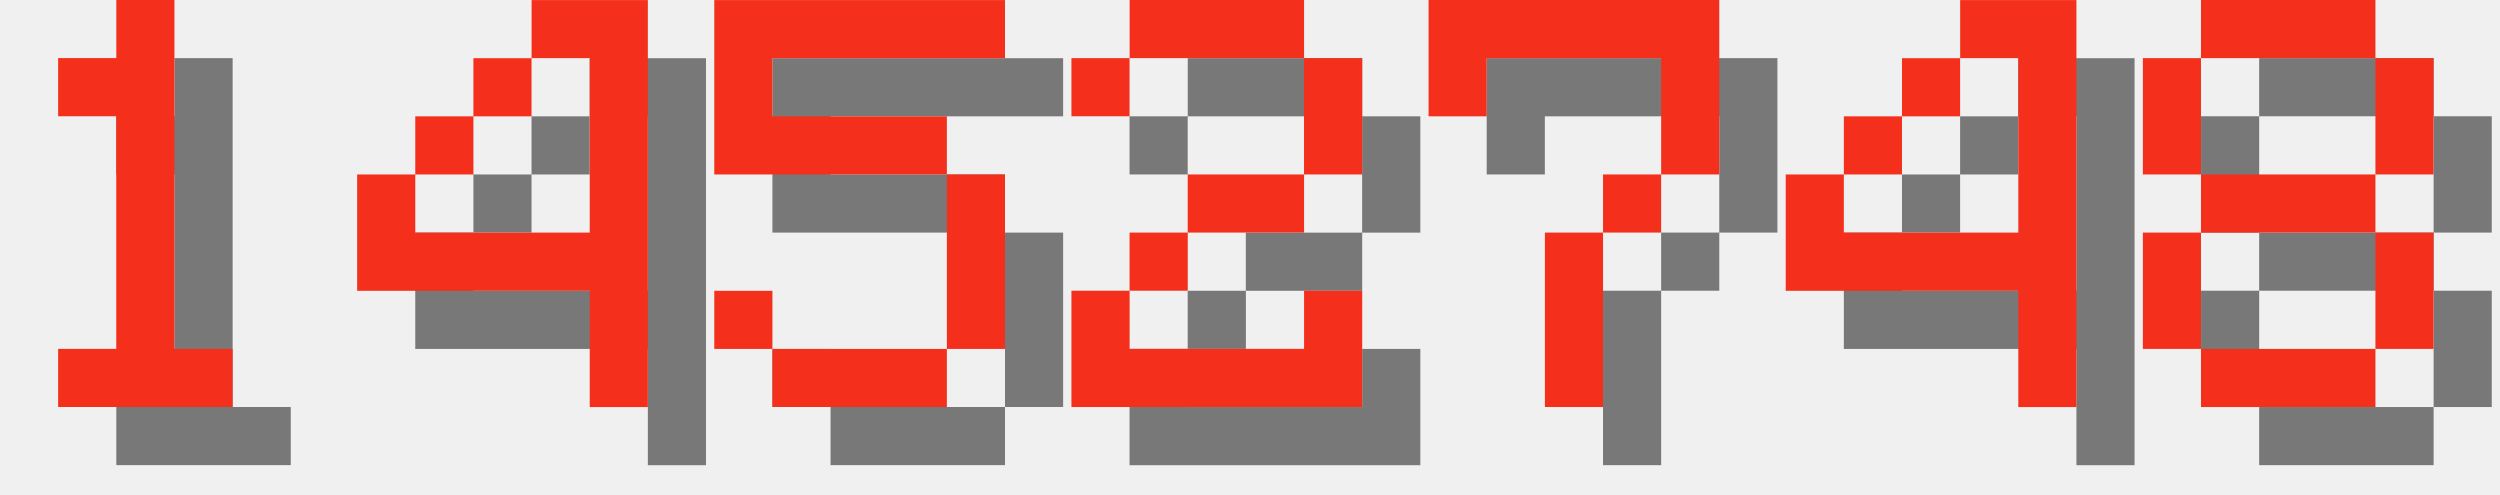
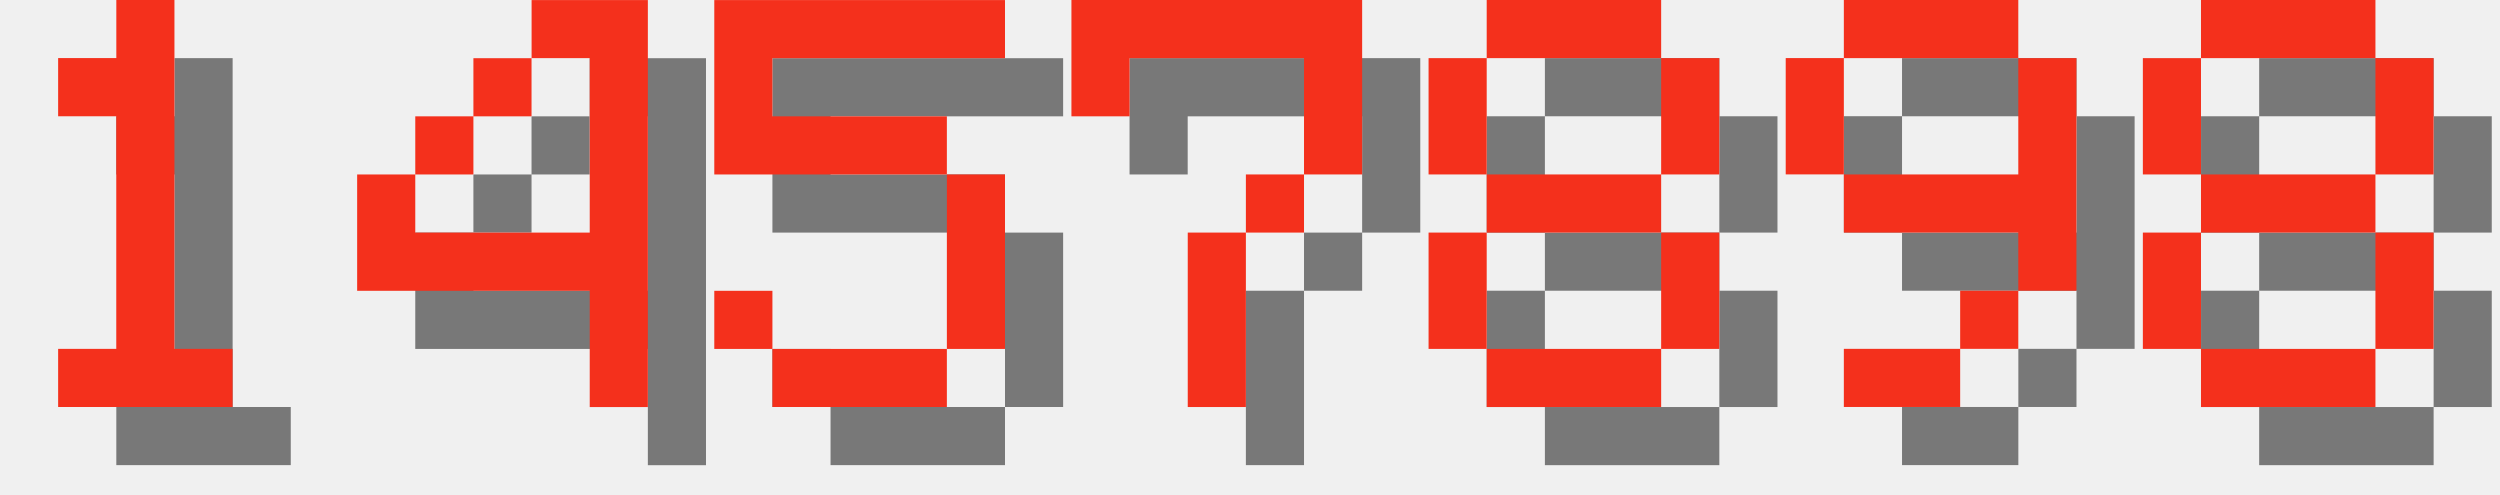
<svg xmlns="http://www.w3.org/2000/svg" version="1.1" width="182.0" height="36">
  <style>
        .text-foreground {
            fill: #F4301C;
        }
        .text-shadow {
            fill: #000000;
            fill-opacity: 0.5;
        }
    </style>
  <g class="digit" id="digit_1" transform="translate(0.0, 0), scale(4)">
    <path id="digit_1_shadow" class="text-shadow" d="m2.117 2.117v1.058h1.058v4.233h-1.058v1.058h3.175v-1.058h-1.058v-6.35h-1.058v1.058h-1.058z" fill-opacity=".5" style="paint-order:stroke fill markers" />
    <path id="digit_1_fg" class="text-foreground" d="m1.058 1.058v1.058h1.058v4.233h-1.058v1.058h3.175v-1.058h-1.058v-6.35h-1.058v1.058h-1.058z" fill="#fff" style="paint-order:stroke fill markers" />
  </g>
  <g class="digit" id="digit_4" transform="translate(26.0, 0), scale(4)">
    <path id="digit_4_shadow" class="text-shadow" d="m4.233 1.058v1.058h1.058v3.175h-3.175v-1.058h-1.058v2.117h4.233v2.117h1.058v-7.408h-2.117zm-2.117 3.175h1.058v-1.058h-1.058v1.058zm1.058-1.058h1.058v-1.058h-1.058v1.058z" fill-opacity=".5" style="paint-order:stroke fill markers" />
    <path id="digit_4_fg" class="text-foreground" d="m3.175 0v1.058h1.058v3.175h-3.175v-1.058h-1.058v2.117h4.233v2.117h1.058v-7.408h-2.117zm-2.117 3.175h1.058v-1.058h-1.058v1.058zm1.058-1.058h1.058v-1.058h-1.058v1.058z" fill="#fff" style="paint-order:stroke fill markers" />
  </g>
  <g class="digit" id="digit_5" transform="translate(52.0, 0), scale(4)">
    <path id="digit_5_shadow" class="text-shadow" d="m1.058 1.058v3.175h4.233v3.175h-3.175v-1.058h-1.058v1.058h1.058v1.058h3.175v-1.058h1.058v-3.175h-1.058v-1.058h-3.175v-1.058h4.233v-1.058h-5.292z" fill-opacity=".5" style="paint-order:stroke fill markers" />
    <path id="digit_5_fg" class="text-foreground" d="m0 0v3.175h4.233v3.175h-3.175v-1.058h-1.058v1.058h1.058v1.058h3.175v-1.058h1.058v-3.175h-1.058v-1.058h-3.175v-1.058h4.233v-1.058h-5.292z" fill="#fff" style="paint-order:stroke fill markers" />
  </g>
-   <g class="digit" id="digit_2" transform="translate(78.0, 0), scale(4)">
-     <path id="digit_2_shadow" class="text-shadow" d="m1.058 2.117v1.058h1.058v-1.058h3.175v2.117h-2.117v1.058h-1.058v1.058h-1.058v2.117h5.292v-2.117h-1.058v1.058h-3.175v-1.058h1.058v-1.058h2.117v-1.058h1.058v-2.117h-1.058v-1.058h-3.175v1.058h-1.058z" fill-opacity=".5" style="paint-order:stroke fill markers" />
-     <path id="digit_2_fg" class="text-foreground" d="m0 1.058v1.058h1.058v-1.058h3.175v2.117h-2.117v1.058h-1.058v1.058h-1.058v2.117h5.292v-2.117h-1.058v1.058h-3.175v-1.058h1.058v-1.058h2.117v-1.058h1.058v-2.117h-1.058v-1.058h-3.175v1.058h-1.058z" fill="#fff" style="paint-order:stroke fill markers" />
-   </g>
-   <g class="digit" id="digit_7" transform="translate(104.0, 0), scale(4)">
+   <g class="digit" id="digit_7" transform="translate(78.0, 0), scale(4)">
    <path id="digit_7_shadow" class="text-shadow" d="m1.058 1.058 2e-6 2.117h1.058v-1.058h3.175v1.058l2e-7 1.058h-1.058v1.058h-1.058l4e-7 3.175 1.058 1e-7v-3.175h1.058v-1.058h1.058l5e-7 -1.058v-2.117z" fill-opacity=".5" style="paint-order:stroke fill markers" />
    <path id="digit_7_fg" class="text-foreground" d="m0 0 2e-6 2.117h1.058v-1.058h3.175v1.058l2e-7 1.058h-1.058v1.058h-1.058l4e-7 3.175 1.058 1e-7v-3.175h1.058v-1.058h1.058l5e-7 -1.058v-2.117z" fill="#fff" style="paint-order:stroke fill markers" />
  </g>
-   <g class="digit" id="digit_4" transform="translate(130.0, 0), scale(4)">
-     <path id="digit_4_shadow" class="text-shadow" d="m4.233 1.058v1.058h1.058v3.175h-3.175v-1.058h-1.058v2.117h4.233v2.117h1.058v-7.408h-2.117zm-2.117 3.175h1.058v-1.058h-1.058v1.058zm1.058-1.058h1.058v-1.058h-1.058v1.058z" fill-opacity=".5" style="paint-order:stroke fill markers" />
-     <path id="digit_4_fg" class="text-foreground" d="m3.175 0v1.058h1.058v3.175h-3.175v-1.058h-1.058v2.117h4.233v2.117h1.058v-7.408h-2.117zm-2.117 3.175h1.058v-1.058h-1.058v1.058zm1.058-1.058h1.058v-1.058h-1.058v1.058z" fill="#fff" style="paint-order:stroke fill markers" />
+   <g class="digit" id="digit_8" transform="translate(104.0, 0), scale(4)">
+     <path id="digit_8_shadow" class="text-shadow" d="m2.117 1.058v1.058h3.175v-1.058h-3.175zm3.175 1.058v2.117h1.058v-2.117h-1.058zm0 2.117h-3.175v1.058h3.175v-1.058zm0 1.058v2.117h1.058v-2.117h-1.058zm0 2.117h-3.175v1.058h3.175v-1.058zm-3.175 0v-2.117h-1.058v2.117h1.058zm0-3.175v-2.117h-1.058v2.117h1.058z" fill-opacity=".5" style="paint-order:stroke fill markers" />
+     <path id="digit_8_fg" class="text-foreground" d="m1.058 0v1.058h3.175v-1.058h-3.175zm3.175 1.058v2.117h1.058v-2.117h-1.058zm0 2.117h-3.175v1.058h3.175v-1.058zm0 1.058v2.117h1.058v-2.117h-1.058zm0 2.117h-3.175v1.058h3.175v-1.058zm-3.175 0v-2.117h-1.058v2.117h1.058zm0-3.175v-2.117h-1.058v2.117h1.058z" fill="#fff" style="paint-order:stroke fill markers" />
+   </g>
+   <g class="digit" id="digit_9" transform="translate(130.0, 0), scale(4)">
+     <path id="digit_9_shadow" class="text-shadow" d="m2.117 1.058v1.058h3.175v-1.058h-3.175zm3.175 1.058v2.117h-3.175v1.058h3.175v1.058h1.058v-4.233h-1.058zm0 4.233h-1.058v1.058h1.058v-1.058zm-1.058 1.058h-2.117v1.058h2.117v-1.058zm-2.117-3.175v-2.117h-1.058v2.117h1.058z" fill-opacity=".5" style="paint-order:stroke fill markers" />
+     <path id="digit_9_fg" class="text-foreground" d="m1.058 0v1.058h3.175v-1.058h-3.175zm3.175 1.058v2.117h-3.175v1.058h3.175v1.058h1.058v-4.233h-1.058zm0 4.233h-1.058v1.058h1.058v-1.058zm-1.058 1.058h-2.117v1.058h2.117v-1.058zm-2.117-3.175v-2.117h-1.058v2.117h1.058z" fill="#fff" style="paint-order:stroke fill markers" />
  </g>
  <g class="digit" id="digit_8" transform="translate(156.0, 0), scale(4)">
    <path id="digit_8_shadow" class="text-shadow" d="m2.117 1.058v1.058h3.175v-1.058h-3.175zm3.175 1.058v2.117h1.058v-2.117h-1.058zm0 2.117h-3.175v1.058h3.175v-1.058zm0 1.058v2.117h1.058v-2.117h-1.058zm0 2.117h-3.175v1.058h3.175v-1.058zm-3.175 0v-2.117h-1.058v2.117h1.058zm0-3.175v-2.117h-1.058v2.117h1.058z" fill-opacity=".5" style="paint-order:stroke fill markers" />
    <path id="digit_8_fg" class="text-foreground" d="m1.058 0v1.058h3.175v-1.058h-3.175zm3.175 1.058v2.117h1.058v-2.117h-1.058zm0 2.117h-3.175v1.058h3.175v-1.058zm0 1.058v2.117h1.058v-2.117h-1.058zm0 2.117h-3.175v1.058h3.175v-1.058zm-3.175 0v-2.117h-1.058v2.117h1.058zm0-3.175v-2.117h-1.058v2.117h1.058z" fill="#fff" style="paint-order:stroke fill markers" />
  </g>
</svg>
